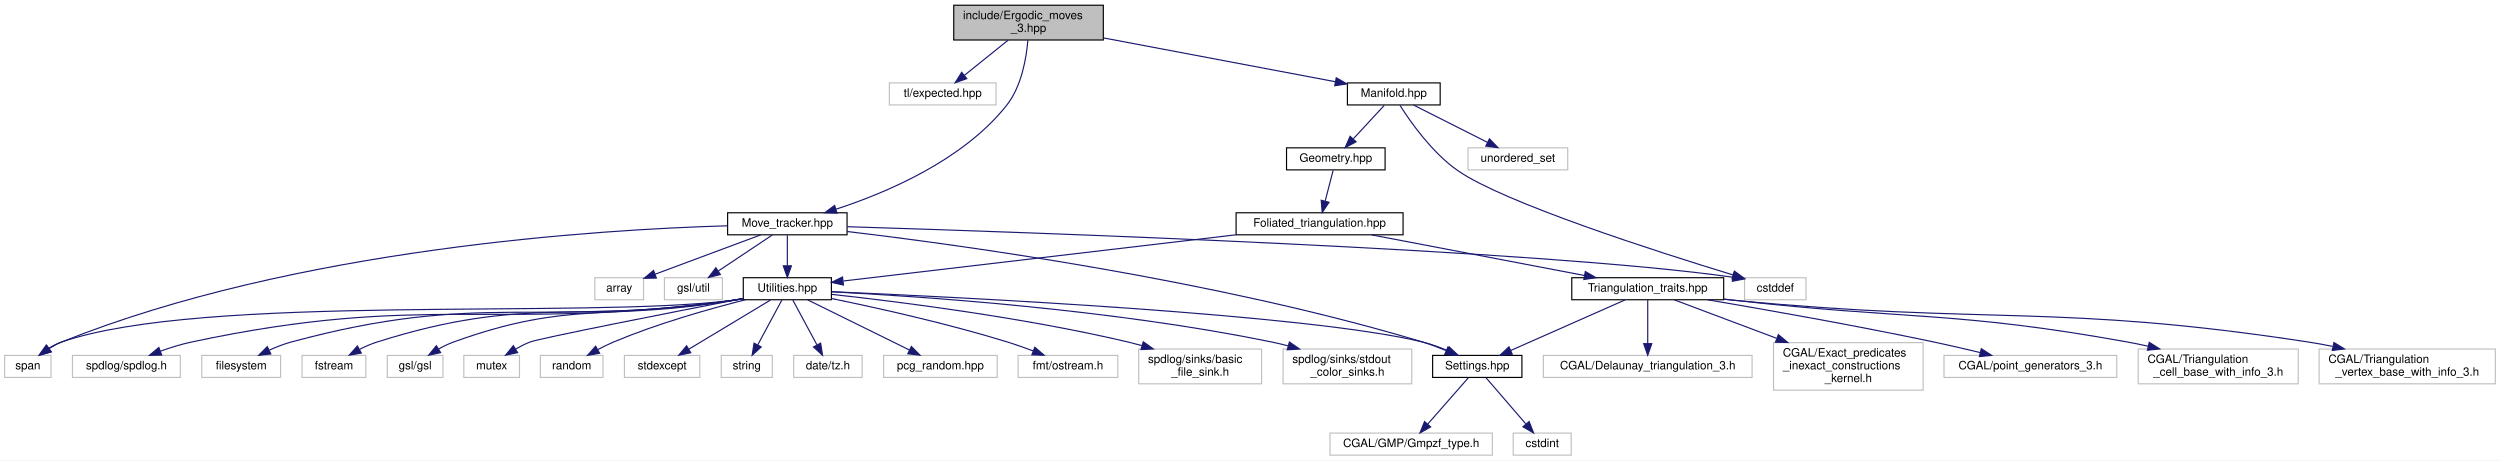
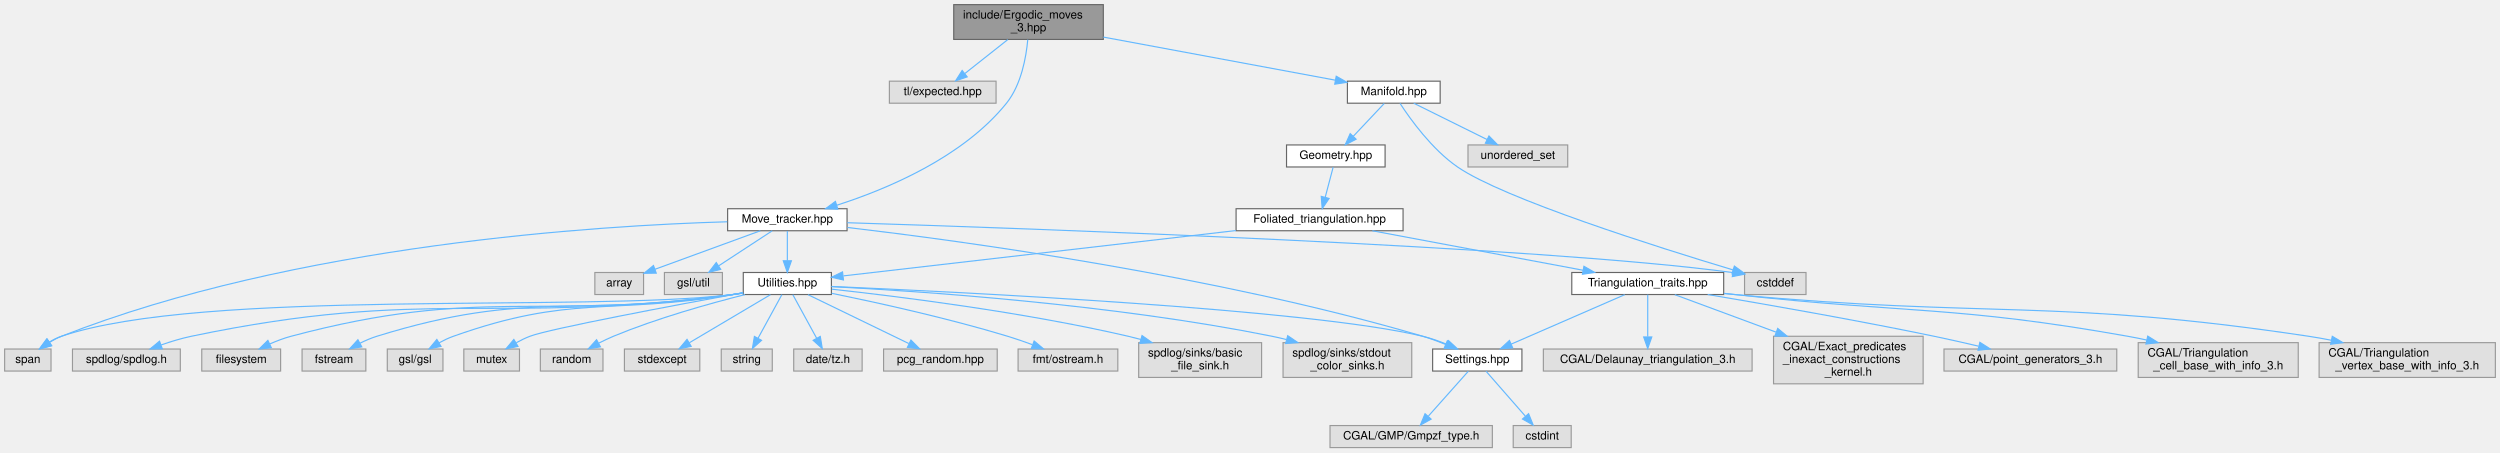
- <svg xmlns="http://www.w3.org/2000/svg" xmlns:xlink="http://www.w3.org/1999/xlink" width="2156pt" height="397pt" viewBox="0.00 0.00 2156.00 397.00">
-   <g id="graph0" class="graph" transform="scale(1 1) rotate(0) translate(4 393)">
-     <polygon fill="white" stroke="transparent" points="-4,4 -4,-393 2152,-393 2152,4 -4,4" />
+ <svg xmlns="http://www.w3.org/2000/svg" xmlns:xlink="http://www.w3.org/1999/xlink" width="2156pt" height="390pt" viewBox="0.00 0.00 2156.00 390.00">
+   <g id="graph0" class="graph" transform="scale(1 1) rotate(0) translate(4 386)">
    <g id="node1" class="node">
      <g id="a_node1">
        <a xlink:title="Pachner moves on 2+1 dimensional foliated Delaunay triangulations.">
-           <polygon fill="#bfbfbf" stroke="black" points="818.5,-358.5 818.5,-388.5 947.5,-388.5 947.5,-358.5 818.5,-358.5" />
-           <text text-anchor="start" x="826.5" y="-376.5" font-family="Helvetica,sans-Serif" font-size="10.00">include/Ergodic_moves</text>
-           <text text-anchor="middle" x="883" y="-365.5" font-family="Helvetica,sans-Serif" font-size="10.00">_3.hpp</text>
+           <polygon fill="#999999" stroke="#666666" points="947.5,-382 818.5,-382 818.5,-352 947.5,-352 947.5,-382" />
+           <text text-anchor="start" x="826.5" y="-370" font-family="Helvetica,sans-Serif" font-size="10.00">include/Ergodic_moves</text>
+           <text text-anchor="middle" x="883" y="-359" font-family="Helvetica,sans-Serif" font-size="10.00">_3.hpp</text>
        </a>
      </g>
    </g>
    <g id="node2" class="node">
      <g id="a_node2">
        <a xlink:title=" ">
-           <polygon fill="white" stroke="#bfbfbf" points="763,-302.5 763,-321.5 855,-321.5 855,-302.5 763,-302.5" />
-           <text text-anchor="middle" x="809" y="-309.5" font-family="Helvetica,sans-Serif" font-size="10.00">tl/expected.hpp</text>
+           <polygon fill="#e0e0e0" stroke="#999999" points="855,-316 763,-316 763,-297 855,-297 855,-316" />
+           <text text-anchor="middle" x="809" y="-304" font-family="Helvetica,sans-Serif" font-size="10.00">tl/expected.hpp</text>
        </a>
      </g>
    </g>
    <g id="edge1" class="edge">
-       <path fill="none" stroke="midnightblue" d="M865.46,-358.4C854.16,-349.31 839.46,-337.49 827.89,-328.19" />
-       <polygon fill="midnightblue" stroke="midnightblue" points="829.75,-325.2 819.77,-321.66 825.37,-330.65 829.75,-325.2" />
+       <path fill="none" stroke="#63b8ff" d="M865.09,-351.84C853.91,-343 839.52,-331.63 828.12,-322.62" />
+       <polygon fill="#63b8ff" stroke="#63b8ff" points="830.1,-319.72 820.09,-316.27 825.76,-325.21 830.1,-319.72" />
    </g>
    <g id="node3" class="node">
      <g id="a_node3">
        <a xlink:href="_manifold_8hpp.html" target="_top" xlink:title="Data structures for manifolds.">
-           <polygon fill="white" stroke="black" points="1158,-302.5 1158,-321.5 1238,-321.5 1238,-302.5 1158,-302.5" />
-           <text text-anchor="middle" x="1198" y="-309.5" font-family="Helvetica,sans-Serif" font-size="10.00">Manifold.hpp</text>
+           <polygon fill="white" stroke="#666666" points="1238,-316 1158,-316 1158,-297 1238,-297 1238,-316" />
+           <text text-anchor="middle" x="1198" y="-304" font-family="Helvetica,sans-Serif" font-size="10.00">Manifold.hpp</text>
        </a>
      </g>
    </g>
    <g id="edge2" class="edge">
-       <path fill="none" stroke="midnightblue" d="M947.51,-360.32C1006.69,-349.14 1093.17,-332.8 1147.47,-322.54" />
-       <polygon fill="midnightblue" stroke="midnightblue" points="1148.38,-325.93 1157.56,-320.64 1147.08,-319.06 1148.38,-325.93" />
+       <path fill="none" stroke="#63b8ff" d="M947.51,-354.02C1006.69,-343.03 1093.17,-326.97 1147.47,-316.88" />
+       <polygon fill="#63b8ff" stroke="#63b8ff" points="1148.36,-320.28 1157.56,-315.01 1147.09,-313.4 1148.36,-320.28" />
    </g>
    <g id="node32" class="node">
      <g id="a_node32">
        <a xlink:href="_move__tracker_8hpp.html" target="_top" xlink:title="Track ergodic moves.">
-           <polygon fill="white" stroke="black" points="623.5,-190.5 623.5,-209.5 726.5,-209.5 726.5,-190.5 623.5,-190.5" />
-           <text text-anchor="middle" x="675" y="-197.5" font-family="Helvetica,sans-Serif" font-size="10.00">Move_tracker.hpp</text>
+           <polygon fill="white" stroke="#666666" points="726.5,-206 623.5,-206 623.5,-187 726.5,-187 726.5,-206" />
+           <text text-anchor="middle" x="675" y="-194" font-family="Helvetica,sans-Serif" font-size="10.00">Move_tracker.hpp</text>
        </a>
      </g>
    </g>
    <g id="edge32" class="edge">
-       <path fill="none" stroke="midnightblue" d="M882.44,-358.32C881.15,-342.93 877.02,-318.37 864,-302 826.31,-254.58 760.11,-226.63 716.91,-212.56" />
-       <polygon fill="midnightblue" stroke="midnightblue" points="717.85,-209.18 707.26,-209.52 715.75,-215.86 717.85,-209.18" />
+       <path fill="none" stroke="#63b8ff" d="M882.35,-351.82C880.98,-336.73 876.77,-312.88 864,-297 826.37,-250.23 760.75,-222.82 717.59,-208.99" />
+       <polygon fill="#63b8ff" stroke="#63b8ff" points="718.53,-205.62 707.94,-206 716.46,-212.3 718.53,-205.62" />
    </g>
    <g id="node4" class="node">
      <g id="a_node4">
        <a xlink:title=" ">
-           <polygon fill="white" stroke="#bfbfbf" points="1500.5,-134.5 1500.5,-153.5 1553.5,-153.5 1553.5,-134.5 1500.5,-134.5" />
-           <text text-anchor="middle" x="1527" y="-141.5" font-family="Helvetica,sans-Serif" font-size="10.00">cstddef</text>
+           <polygon fill="#e0e0e0" stroke="#999999" points="1553.5,-151 1500.5,-151 1500.5,-132 1553.5,-132 1553.5,-151" />
+           <text text-anchor="middle" x="1527" y="-139" font-family="Helvetica,sans-Serif" font-size="10.00">cstddef</text>
        </a>
      </g>
    </g>
    <g id="edge3" class="edge">
-       <path fill="none" stroke="midnightblue" d="M1203.32,-302.17C1212.05,-288.35 1230.72,-261.6 1253,-246 1292.62,-218.26 1425.38,-175.77 1490.44,-155.92" />
-       <polygon fill="midnightblue" stroke="midnightblue" points="1491.72,-159.19 1500.27,-152.94 1489.69,-152.49 1491.72,-159.19" />
+       <path fill="none" stroke="#63b8ff" d="M1203.36,-296.87C1212.15,-283.36 1230.89,-257.21 1253,-242 1292.77,-214.63 1425.46,-172.79 1490.47,-153.25" />
+       <polygon fill="#63b8ff" stroke="#63b8ff" points="1491.72,-156.53 1500.29,-150.31 1489.71,-149.82 1491.72,-156.53" />
    </g>
    <g id="node5" class="node">
      <g id="a_node5">
        <a xlink:title=" ">
-           <polygon fill="white" stroke="#bfbfbf" points="1262,-246.5 1262,-265.5 1348,-265.5 1348,-246.5 1262,-246.5" />
-           <text text-anchor="middle" x="1305" y="-253.5" font-family="Helvetica,sans-Serif" font-size="10.00">unordered_set</text>
+           <polygon fill="#e0e0e0" stroke="#999999" points="1348,-261 1262,-261 1262,-242 1348,-242 1348,-261" />
+           <text text-anchor="middle" x="1305" y="-249" font-family="Helvetica,sans-Serif" font-size="10.00">unordered_set</text>
        </a>
      </g>
    </g>
    <g id="edge4" class="edge">
-       <path fill="none" stroke="midnightblue" d="M1215.19,-302.32C1232.35,-293.66 1258.95,-280.24 1278.75,-270.25" />
-       <polygon fill="midnightblue" stroke="midnightblue" points="1280.5,-273.28 1287.85,-265.65 1277.35,-267.04 1280.5,-273.28" />
+       <path fill="none" stroke="#63b8ff" d="M1215.19,-296.98C1232.25,-288.54 1258.63,-275.47 1278.4,-265.68" />
+       <polygon fill="#63b8ff" stroke="#63b8ff" points="1280.09,-268.75 1287.5,-261.17 1276.98,-262.47 1280.09,-268.75" />
    </g>
    <g id="node6" class="node">
      <g id="a_node6">
        <a xlink:href="_geometry_8hpp.html" target="_top" xlink:title="Geometric scalars of the Manifold used to calculate the Regge action.">
-           <polygon fill="white" stroke="black" points="1105.5,-246.5 1105.5,-265.5 1190.5,-265.5 1190.5,-246.5 1105.5,-246.5" />
-           <text text-anchor="middle" x="1148" y="-253.5" font-family="Helvetica,sans-Serif" font-size="10.00">Geometry.hpp</text>
+           <polygon fill="white" stroke="#666666" points="1190.5,-261 1105.5,-261 1105.5,-242 1190.5,-242 1190.5,-261" />
+           <text text-anchor="middle" x="1148" y="-249" font-family="Helvetica,sans-Serif" font-size="10.00">Geometry.hpp</text>
        </a>
      </g>
    </g>
    <g id="edge5" class="edge">
-       <path fill="none" stroke="midnightblue" d="M1189.74,-302.08C1182.54,-294.3 1171.89,-282.8 1163.15,-273.37" />
-       <polygon fill="midnightblue" stroke="midnightblue" points="1165.47,-270.71 1156.1,-265.75 1160.33,-275.47 1165.47,-270.71" />
+       <path fill="none" stroke="#63b8ff" d="M1189.74,-296.75C1182.54,-289.11 1171.89,-277.82 1163.15,-268.56" />
+       <polygon fill="#63b8ff" stroke="#63b8ff" points="1165.51,-265.96 1156.1,-261.09 1160.42,-270.76 1165.51,-265.96" />
    </g>
    <g id="node7" class="node">
      <g id="a_node7">
        <a xlink:href="_foliated__triangulation_8hpp.html" target="_top" xlink:title="Create foliated spherical triangulations.">
-           <polygon fill="white" stroke="black" points="1062,-190.5 1062,-209.5 1206,-209.5 1206,-190.5 1062,-190.5" />
-           <text text-anchor="middle" x="1134" y="-197.5" font-family="Helvetica,sans-Serif" font-size="10.00">Foliated_triangulation.hpp</text>
+           <polygon fill="white" stroke="#666666" points="1206,-206 1062,-206 1062,-187 1206,-187 1206,-206" />
+           <text text-anchor="middle" x="1134" y="-194" font-family="Helvetica,sans-Serif" font-size="10.00">Foliated_triangulation.hpp</text>
        </a>
      </g>
    </g>
    <g id="edge6" class="edge">
-       <path fill="none" stroke="midnightblue" d="M1145.69,-246.08C1143.83,-238.93 1141.16,-228.64 1138.85,-219.69" />
-       <polygon fill="midnightblue" stroke="midnightblue" points="1142.17,-218.55 1136.27,-209.75 1135.39,-220.31 1142.17,-218.55" />
+       <path fill="none" stroke="#63b8ff" d="M1145.69,-241.75C1143.83,-234.72 1141.16,-224.62 1138.85,-215.84" />
+       <polygon fill="#63b8ff" stroke="#63b8ff" points="1142.21,-214.86 1136.27,-206.09 1135.44,-216.65 1142.21,-214.86" />
    </g>
    <g id="node8" class="node">
      <g id="a_node8">
        <a xlink:href="_triangulation__traits_8hpp.html" target="_top" xlink:title="Traits class for particular uses of CGAL.">
-           <polygon fill="white" stroke="black" points="1351.5,-134.5 1351.5,-153.5 1482.5,-153.5 1482.5,-134.5 1351.5,-134.5" />
-           <text text-anchor="middle" x="1417" y="-141.5" font-family="Helvetica,sans-Serif" font-size="10.00">Triangulation_traits.hpp</text>
+           <polygon fill="white" stroke="#666666" points="1482.5,-151 1351.5,-151 1351.5,-132 1482.5,-132 1482.5,-151" />
+           <text text-anchor="middle" x="1417" y="-139" font-family="Helvetica,sans-Serif" font-size="10.00">Triangulation_traits.hpp</text>
        </a>
      </g>
    </g>
    <g id="edge7" class="edge">
-       <path fill="none" stroke="midnightblue" d="M1178.84,-190.44C1228.62,-180.94 1308.98,-165.61 1362.39,-155.42" />
-       <polygon fill="midnightblue" stroke="midnightblue" points="1363.2,-158.83 1372.37,-153.52 1361.89,-151.95 1363.2,-158.83" />
+       <path fill="none" stroke="#63b8ff" d="M1179.47,-186.98C1228.94,-177.72 1308.05,-162.9 1361.23,-152.94" />
+       <polygon fill="#63b8ff" stroke="#63b8ff" points="1361.99,-156.36 1371.17,-151.08 1360.7,-149.48 1361.99,-156.36" />
    </g>
    <g id="node17" class="node">
      <g id="a_node17">
        <a xlink:href="_utilities_8hpp.html" target="_top" xlink:title="Utility functions.">
-           <polygon fill="white" stroke="black" points="637,-134.5 637,-153.5 713,-153.5 713,-134.5 637,-134.5" />
-           <text text-anchor="middle" x="675" y="-141.5" font-family="Helvetica,sans-Serif" font-size="10.00">Utilities.hpp</text>
+           <polygon fill="white" stroke="#666666" points="713,-151 637,-151 637,-132 713,-132 713,-151" />
+           <text text-anchor="middle" x="675" y="-139" font-family="Helvetica,sans-Serif" font-size="10.00">Utilities.hpp</text>
        </a>
      </g>
    </g>
    <g id="edge16" class="edge">
-       <path fill="none" stroke="midnightblue" d="M1061.78,-190.5C967.31,-179.39 804.33,-160.21 723.44,-150.7" />
-       <polygon fill="midnightblue" stroke="midnightblue" points="723.4,-147.17 713.06,-149.48 722.58,-154.12 723.4,-147.17" />
+       <path fill="none" stroke="#63b8ff" d="M1061.78,-187.16C967.31,-176.25 804.33,-157.43 723.44,-148.09" />
+       <polygon fill="#63b8ff" stroke="#63b8ff" points="723.39,-144.56 713.06,-146.89 722.59,-151.52 723.39,-144.56" />
    </g>
    <g id="node9" class="node">
      <g id="a_node9">
        <a xlink:title=" ">
-           <polygon fill="white" stroke="#bfbfbf" points="1327,-67.5 1327,-86.5 1507,-86.5 1507,-67.5 1327,-67.5" />
-           <text text-anchor="middle" x="1417" y="-74.5" font-family="Helvetica,sans-Serif" font-size="10.00">CGAL/Delaunay_triangulation_3.h</text>
+           <polygon fill="#e0e0e0" stroke="#999999" points="1507,-85 1327,-85 1327,-66 1507,-66 1507,-85" />
+           <text text-anchor="middle" x="1417" y="-73" font-family="Helvetica,sans-Serif" font-size="10.00">CGAL/Delaunay_triangulation_3.h</text>
        </a>
      </g>
    </g>
    <g id="edge8" class="edge">
-       <path fill="none" stroke="midnightblue" d="M1417,-134.23C1417,-124.68 1417,-109.12 1417,-96.78" />
-       <polygon fill="midnightblue" stroke="midnightblue" points="1420.5,-96.63 1417,-86.63 1413.5,-96.63 1420.5,-96.63" />
+       <path fill="none" stroke="#63b8ff" d="M1417,-131.87C1417,-122.66 1417,-107.79 1417,-95.77" />
+       <polygon fill="#63b8ff" stroke="#63b8ff" points="1420.5,-95.41 1417,-85.41 1413.5,-95.41 1420.5,-95.41" />
    </g>
    <g id="node10" class="node">
      <g id="a_node10">
        <a xlink:title=" ">
-           <polygon fill="white" stroke="#bfbfbf" points="1525.5,-56.5 1525.5,-97.5 1654.5,-97.5 1654.5,-56.5 1525.5,-56.5" />
-           <text text-anchor="start" x="1533.5" y="-85.5" font-family="Helvetica,sans-Serif" font-size="10.00">CGAL/Exact_predicates</text>
-           <text text-anchor="start" x="1533.5" y="-74.5" font-family="Helvetica,sans-Serif" font-size="10.00">_inexact_constructions</text>
-           <text text-anchor="middle" x="1590" y="-63.5" font-family="Helvetica,sans-Serif" font-size="10.00">_kernel.h</text>
+           <polygon fill="#e0e0e0" stroke="#999999" points="1654.5,-96 1525.5,-96 1525.5,-55 1654.5,-55 1654.5,-96" />
+           <text text-anchor="start" x="1533.5" y="-84" font-family="Helvetica,sans-Serif" font-size="10.00">CGAL/Exact_predicates</text>
+           <text text-anchor="start" x="1533.5" y="-73" font-family="Helvetica,sans-Serif" font-size="10.00">_inexact_constructions</text>
+           <text text-anchor="middle" x="1590" y="-62" font-family="Helvetica,sans-Serif" font-size="10.00">_kernel.h</text>
        </a>
      </g>
    </g>
    <g id="edge9" class="edge">
-       <path fill="none" stroke="midnightblue" d="M1439.97,-134.37C1462.37,-125.95 1497.42,-112.79 1528.01,-101.29" />
-       <polygon fill="midnightblue" stroke="midnightblue" points="1529.64,-104.42 1537.77,-97.63 1527.17,-97.87 1529.64,-104.42" />
+       <path fill="none" stroke="#63b8ff" d="M1440.33,-131.87C1462.64,-123.62 1497.26,-110.81 1527.59,-99.59" />
+       <polygon fill="#63b8ff" stroke="#63b8ff" points="1529.1,-102.76 1537.26,-96.01 1526.67,-96.2 1529.1,-102.76" />
    </g>
    <g id="node11" class="node">
      <g id="a_node11">
        <a xlink:title=" ">
-           <polygon fill="white" stroke="#bfbfbf" points="1672.5,-67.5 1672.5,-86.5 1821.5,-86.5 1821.5,-67.5 1672.5,-67.5" />
-           <text text-anchor="middle" x="1747" y="-74.5" font-family="Helvetica,sans-Serif" font-size="10.00">CGAL/point_generators_3.h</text>
+           <polygon fill="#e0e0e0" stroke="#999999" points="1821.5,-85 1672.5,-85 1672.5,-66 1821.5,-66 1821.5,-85" />
+           <text text-anchor="middle" x="1747" y="-73" font-family="Helvetica,sans-Serif" font-size="10.00">CGAL/point_generators_3.h</text>
        </a>
      </g>
    </g>
    <g id="edge10" class="edge">
-       <path fill="none" stroke="midnightblue" d="M1468.73,-134.45C1518.82,-125.96 1596.83,-112.2 1664,-98 1676.93,-95.27 1690.92,-92.01 1703.67,-88.93" />
-       <polygon fill="midnightblue" stroke="midnightblue" points="1704.69,-92.28 1713.58,-86.51 1703.03,-85.48 1704.69,-92.28" />
+       <path fill="none" stroke="#63b8ff" d="M1468.72,-132C1518.8,-123.57 1596.8,-109.94 1664,-96 1676.46,-93.42 1689.9,-90.37 1702.27,-87.46" />
+       <polygon fill="#63b8ff" stroke="#63b8ff" points="1703.44,-90.78 1712.36,-85.07 1701.82,-83.97 1703.44,-90.78" />
    </g>
    <g id="node12" class="node">
      <g id="a_node12">
        <a xlink:title=" ">
-           <polygon fill="white" stroke="#bfbfbf" points="1840,-62 1840,-92 1978,-92 1978,-62 1840,-62" />
-           <text text-anchor="start" x="1848" y="-80" font-family="Helvetica,sans-Serif" font-size="10.00">CGAL/Triangulation</text>
-           <text text-anchor="middle" x="1909" y="-69" font-family="Helvetica,sans-Serif" font-size="10.00">_cell_base_with_info_3.h</text>
+           <polygon fill="#e0e0e0" stroke="#999999" points="1978,-90.5 1840,-90.5 1840,-60.5 1978,-60.5 1978,-90.5" />
+           <text text-anchor="start" x="1848" y="-78.5" font-family="Helvetica,sans-Serif" font-size="10.00">CGAL/Triangulation</text>
+           <text text-anchor="middle" x="1909" y="-67.5" font-family="Helvetica,sans-Serif" font-size="10.00">_cell_base_with_info_3.h</text>
        </a>
      </g>
    </g>
    <g id="edge11" class="edge">
-       <path fill="none" stroke="midnightblue" d="M1482.84,-135.05C1485.94,-134.69 1489,-134.34 1492,-134 1642.55,-116.97 1681.89,-124.89 1831,-98 1836.73,-96.97 1842.66,-95.74 1848.57,-94.41" />
-       <polygon fill="midnightblue" stroke="midnightblue" points="1849.53,-97.78 1858.47,-92.09 1847.93,-90.97 1849.53,-97.78" />
+       <path fill="none" stroke="#63b8ff" d="M1482.85,-133.01C1485.94,-132.67 1489,-132.33 1492,-132 1642.61,-115.47 1681.81,-122.44 1831,-96 1836.33,-95.06 1841.83,-93.95 1847.33,-92.76" />
+       <polygon fill="#63b8ff" stroke="#63b8ff" points="1848.21,-96.14 1857.19,-90.52 1846.66,-89.32 1848.21,-96.14" />
    </g>
    <g id="node13" class="node">
      <g id="a_node13">
        <a xlink:title=" ">
-           <polygon fill="white" stroke="#bfbfbf" points="1996,-62 1996,-92 2148,-92 2148,-62 1996,-62" />
-           <text text-anchor="start" x="2004" y="-80" font-family="Helvetica,sans-Serif" font-size="10.00">CGAL/Triangulation</text>
-           <text text-anchor="middle" x="2072" y="-69" font-family="Helvetica,sans-Serif" font-size="10.00">_vertex_base_with_info_3.h</text>
+           <polygon fill="#e0e0e0" stroke="#999999" points="2148,-90.5 1996,-90.5 1996,-60.5 2148,-60.5 2148,-90.5" />
+           <text text-anchor="start" x="2004" y="-78.5" font-family="Helvetica,sans-Serif" font-size="10.00">CGAL/Triangulation</text>
+           <text text-anchor="middle" x="2072" y="-67.5" font-family="Helvetica,sans-Serif" font-size="10.00">_vertex_base_with_info_3.h</text>
        </a>
      </g>
    </g>
    <g id="edge12" class="edge">
-       <path fill="none" stroke="midnightblue" d="M1482.83,-134.92C1485.93,-134.6 1489,-134.29 1492,-134 1711.57,-112.85 1768.96,-131.37 1987,-98 1993.75,-96.97 2000.75,-95.68 2007.71,-94.26" />
-       <polygon fill="midnightblue" stroke="midnightblue" points="2008.79,-97.61 2017.84,-92.09 2007.33,-90.76 2008.79,-97.61" />
+       <path fill="none" stroke="#63b8ff" d="M1482.83,-132.89C1485.93,-132.58 1489,-132.28 1492,-132 1711.63,-111.58 1768.86,-128.76 1987,-96 1993.29,-95.06 1999.8,-93.9 2006.3,-92.62" />
+       <polygon fill="#63b8ff" stroke="#63b8ff" points="2007.36,-95.97 2016.45,-90.52 2005.95,-89.12 2007.36,-95.97" />
    </g>
    <g id="node14" class="node">
      <g id="a_node14">
        <a xlink:href="_settings_8hpp.html" target="_top" xlink:title="Global integer and precision settings.">
-           <polygon fill="white" stroke="black" points="1231.5,-67.5 1231.5,-86.5 1308.5,-86.5 1308.5,-67.5 1231.5,-67.5" />
-           <text text-anchor="middle" x="1270" y="-74.5" font-family="Helvetica,sans-Serif" font-size="10.00">Settings.hpp</text>
+           <polygon fill="white" stroke="#666666" points="1308.5,-85 1231.5,-85 1231.5,-66 1308.5,-66 1308.5,-85" />
+           <text text-anchor="middle" x="1270" y="-73" font-family="Helvetica,sans-Serif" font-size="10.00">Settings.hpp</text>
        </a>
      </g>
    </g>
    <g id="edge13" class="edge">
-       <path fill="none" stroke="midnightblue" d="M1397.48,-134.37C1372.22,-123.2 1328,-103.65 1298.86,-90.76" />
-       <polygon fill="midnightblue" stroke="midnightblue" points="1300.16,-87.51 1289.6,-86.67 1297.33,-93.91 1300.16,-87.51" />
+       <path fill="none" stroke="#63b8ff" d="M1397.17,-131.87C1371.97,-120.89 1328.24,-101.86 1299.21,-89.22" />
+       <polygon fill="#63b8ff" stroke="#63b8ff" points="1300.55,-85.98 1289.98,-85.2 1297.75,-92.4 1300.55,-85.98" />
    </g>
    <g id="node15" class="node">
      <g id="a_node15">
        <a xlink:title=" ">
-           <polygon fill="white" stroke="#bfbfbf" points="1143,-0.5 1143,-19.5 1283,-19.5 1283,-0.5 1143,-0.5" />
-           <text text-anchor="middle" x="1213" y="-7.5" font-family="Helvetica,sans-Serif" font-size="10.00">CGAL/GMP/Gmpzf_type.h</text>
+           <polygon fill="#e0e0e0" stroke="#999999" points="1283,-19 1143,-19 1143,0 1283,0 1283,-19" />
+           <text text-anchor="middle" x="1213" y="-7" font-family="Helvetica,sans-Serif" font-size="10.00">CGAL/GMP/Gmpzf_type.h</text>
        </a>
      </g>
    </g>
    <g id="edge14" class="edge">
-       <path fill="none" stroke="midnightblue" d="M1262.31,-67.23C1253.34,-57 1238.31,-39.86 1227.2,-27.19" />
-       <polygon fill="midnightblue" stroke="midnightblue" points="1229.79,-24.84 1220.57,-19.63 1224.53,-29.45 1229.79,-24.84" />
+       <path fill="none" stroke="#63b8ff" d="M1262.31,-65.87C1253.52,-56 1238.93,-39.61 1227.89,-27.22" />
+       <polygon fill="#63b8ff" stroke="#63b8ff" points="1230.2,-24.55 1220.93,-19.41 1224.97,-29.2 1230.2,-24.55" />
    </g>
    <g id="node16" class="node">
      <g id="a_node16">
        <a xlink:title=" ">
-           <polygon fill="white" stroke="#bfbfbf" points="1301,-0.5 1301,-19.5 1351,-19.5 1351,-0.5 1301,-0.5" />
-           <text text-anchor="middle" x="1326" y="-7.5" font-family="Helvetica,sans-Serif" font-size="10.00">cstdint</text>
+           <polygon fill="#e0e0e0" stroke="#999999" points="1351,-19 1301,-19 1301,0 1351,0 1351,-19" />
+           <text text-anchor="middle" x="1326" y="-7" font-family="Helvetica,sans-Serif" font-size="10.00">cstdint</text>
        </a>
      </g>
    </g>
    <g id="edge15" class="edge">
-       <path fill="none" stroke="midnightblue" d="M1277.55,-67.23C1286.28,-57.1 1300.85,-40.19 1311.74,-27.56" />
-       <polygon fill="midnightblue" stroke="midnightblue" points="1314.69,-29.49 1318.57,-19.63 1309.39,-24.92 1314.69,-29.49" />
+       <path fill="none" stroke="#63b8ff" d="M1277.55,-65.87C1286.19,-56 1300.53,-39.61 1311.37,-27.22" />
+       <polygon fill="#63b8ff" stroke="#63b8ff" points="1314.26,-29.24 1318.21,-19.41 1308.99,-24.63 1314.26,-29.24" />
    </g>
    <g id="edge31" class="edge">
-       <path fill="none" stroke="midnightblue" d="M713.06,-141.46C820.73,-136.85 1125.92,-121.98 1223,-98 1230.06,-96.26 1237.41,-93.58 1244.15,-90.75" />
-       <polygon fill="midnightblue" stroke="midnightblue" points="1245.78,-93.85 1253.48,-86.57 1242.92,-87.46 1245.78,-93.85" />
+       <path fill="none" stroke="#63b8ff" d="M713.05,-138.95C820.69,-134.34 1125.81,-119.49 1223,-96 1229.92,-94.33 1237.15,-91.77 1243.8,-89.06" />
+       <polygon fill="#63b8ff" stroke="#63b8ff" points="1245.24,-92.25 1253.02,-85.05 1242.46,-85.83 1245.24,-92.25" />
    </g>
    <g id="node18" class="node">
      <g id="a_node18">
        <a xlink:title=" ">
-           <polygon fill="white" stroke="#bfbfbf" points="170,-67.5 170,-86.5 238,-86.5 238,-67.5 170,-67.5" />
-           <text text-anchor="middle" x="204" y="-74.5" font-family="Helvetica,sans-Serif" font-size="10.00">filesystem</text>
+           <polygon fill="#e0e0e0" stroke="#999999" points="238,-85 170,-85 170,-66 238,-66 238,-85" />
+           <text text-anchor="middle" x="204" y="-73" font-family="Helvetica,sans-Serif" font-size="10.00">filesystem</text>
        </a>
      </g>
    </g>
    <g id="edge17" class="edge">
-       <path fill="none" stroke="midnightblue" d="M636.83,-135.38C633.85,-134.88 630.88,-134.41 628,-134 459.62,-109.98 411.16,-142.51 247,-98 240.79,-96.32 234.36,-93.8 228.43,-91.11" />
-       <polygon fill="midnightblue" stroke="midnightblue" points="229.57,-87.77 219.04,-86.54 226.5,-94.06 229.57,-87.77" />
+       <path fill="none" stroke="#63b8ff" d="M636.82,-133.32C633.84,-132.84 630.88,-132.4 628,-132 459.5,-108.84 411.37,-139.72 247,-96 240.91,-94.38 234.6,-91.97 228.75,-89.4" />
+       <polygon fill="#63b8ff" stroke="#63b8ff" points="230,-86.12 219.46,-85.02 227.02,-92.45 230,-86.12" />
    </g>
    <g id="node19" class="node">
      <g id="a_node19">
        <a xlink:title=" ">
-           <polygon fill="white" stroke="#bfbfbf" points="256.5,-67.5 256.5,-86.5 311.5,-86.5 311.5,-67.5 256.5,-67.5" />
-           <text text-anchor="middle" x="284" y="-74.5" font-family="Helvetica,sans-Serif" font-size="10.00">fstream</text>
+           <polygon fill="#e0e0e0" stroke="#999999" points="311.5,-85 256.5,-85 256.5,-66 311.5,-66 311.5,-85" />
+           <text text-anchor="middle" x="284" y="-73" font-family="Helvetica,sans-Serif" font-size="10.00">fstream</text>
        </a>
      </g>
    </g>
    <g id="edge18" class="edge">
-       <path fill="none" stroke="midnightblue" d="M636.82,-135.45C633.84,-134.93 630.87,-134.44 628,-134 492.22,-113.07 451.99,-139.4 321,-98 316.04,-96.43 310.97,-94.19 306.25,-91.76" />
-       <polygon fill="midnightblue" stroke="midnightblue" points="307.6,-88.51 297.16,-86.7 304.19,-94.63 307.6,-88.51" />
+       <path fill="none" stroke="#63b8ff" d="M636.81,-133.39C633.83,-132.9 630.87,-132.43 628,-132 492.12,-111.77 452.21,-136.71 321,-96 316.14,-94.49 311.17,-92.35 306.51,-90.03" />
+       <polygon fill="#63b8ff" stroke="#63b8ff" points="307.99,-86.85 297.53,-85.18 304.66,-93.01 307.99,-86.85" />
    </g>
    <g id="node20" class="node">
      <g id="a_node20">
        <a xlink:title=" ">
-           <polygon fill="white" stroke="#bfbfbf" points="330,-67.5 330,-86.5 378,-86.5 378,-67.5 330,-67.5" />
-           <text text-anchor="middle" x="354" y="-74.5" font-family="Helvetica,sans-Serif" font-size="10.00">gsl/gsl</text>
+           <polygon fill="#e0e0e0" stroke="#999999" points="378,-85 330,-85 330,-66 378,-66 378,-85" />
+           <text text-anchor="middle" x="354" y="-73" font-family="Helvetica,sans-Serif" font-size="10.00">gsl/gsl</text>
        </a>
      </g>
    </g>
    <g id="edge19" class="edge">
-       <path fill="none" stroke="midnightblue" d="M636.8,-135.55C633.83,-135.01 630.87,-134.49 628,-134 521.24,-115.81 488.86,-134.79 387,-98 382.75,-96.46 378.44,-94.35 374.41,-92.06" />
-       <polygon fill="midnightblue" stroke="midnightblue" points="375.99,-88.92 365.64,-86.62 372.29,-94.87 375.99,-88.92" />
+       <path fill="none" stroke="#63b8ff" d="M636.8,-133.49C633.82,-132.98 630.86,-132.47 628,-132 521.15,-114.36 489.06,-132.22 387,-96 382.84,-94.52 378.61,-92.5 374.64,-90.32" />
+       <polygon fill="#63b8ff" stroke="#63b8ff" points="376.35,-87.26 365.98,-85.1 372.74,-93.26 376.35,-87.26" />
    </g>
    <g id="node21" class="node">
      <g id="a_node21">
        <a xlink:title=" ">
-           <polygon fill="white" stroke="#bfbfbf" points="396,-67.5 396,-86.5 444,-86.5 444,-67.5 396,-67.5" />
-           <text text-anchor="middle" x="420" y="-74.5" font-family="Helvetica,sans-Serif" font-size="10.00">mutex</text>
+           <polygon fill="#e0e0e0" stroke="#999999" points="444,-85 396,-85 396,-66 444,-66 444,-85" />
+           <text text-anchor="middle" x="420" y="-73" font-family="Helvetica,sans-Serif" font-size="10.00">mutex</text>
        </a>
      </g>
    </g>
    <g id="edge20" class="edge">
-       <path fill="none" stroke="midnightblue" d="M636.69,-135.59C575.46,-123.69 461.54,-101.34 453,-98 448.86,-96.38 444.65,-94.26 440.68,-92" />
-       <polygon fill="midnightblue" stroke="midnightblue" points="442.36,-88.93 432.01,-86.66 438.69,-94.89 442.36,-88.93" />
+       <path fill="none" stroke="#63b8ff" d="M636.68,-133.54C577.77,-122.74 469.93,-102.48 453,-96 449.06,-94.49 445.04,-92.53 441.23,-90.44" />
+       <polygon fill="#63b8ff" stroke="#63b8ff" points="442.73,-87.25 432.35,-85.14 439.14,-93.27 442.73,-87.25" />
    </g>
    <g id="node22" class="node">
      <g id="a_node22">
        <a xlink:title=" ">
-           <polygon fill="white" stroke="#bfbfbf" points="462,-67.5 462,-86.5 516,-86.5 516,-67.5 462,-67.5" />
-           <text text-anchor="middle" x="489" y="-74.5" font-family="Helvetica,sans-Serif" font-size="10.00">random</text>
+           <polygon fill="#e0e0e0" stroke="#999999" points="516,-85 462,-85 462,-66 516,-66 516,-85" />
+           <text text-anchor="middle" x="489" y="-73" font-family="Helvetica,sans-Serif" font-size="10.00">random</text>
        </a>
      </g>
    </g>
    <g id="edge21" class="edge">
-       <path fill="none" stroke="midnightblue" d="M638.78,-134.48C607.92,-126.66 562.7,-113.91 525,-98 520.58,-96.14 516.01,-93.88 511.66,-91.56" />
-       <polygon fill="midnightblue" stroke="midnightblue" points="513.1,-88.35 502.67,-86.51 509.68,-94.45 513.1,-88.35" />
+       <path fill="none" stroke="#63b8ff" d="M638.51,-131.94C607.68,-124.18 562.65,-111.58 525,-96 520.86,-94.29 516.58,-92.24 512.48,-90.12" />
+       <polygon fill="#63b8ff" stroke="#63b8ff" points="513.83,-86.87 503.38,-85.18 510.49,-93.02 513.83,-86.87" />
    </g>
    <g id="node23" class="node">
      <g id="a_node23">
        <a xlink:title=" ">
-           <polygon fill="white" stroke="#bfbfbf" points="0,-67.5 0,-86.5 40,-86.5 40,-67.5 0,-67.5" />
-           <text text-anchor="middle" x="20" y="-74.5" font-family="Helvetica,sans-Serif" font-size="10.00">span</text>
+           <polygon fill="#e0e0e0" stroke="#999999" points="40,-85 0,-85 0,-66 40,-66 40,-85" />
+           <text text-anchor="middle" x="20" y="-73" font-family="Helvetica,sans-Serif" font-size="10.00">span</text>
        </a>
      </g>
    </g>
    <g id="edge22" class="edge">
-       <path fill="none" stroke="midnightblue" d="M636.85,-135.27C633.86,-134.8 630.88,-134.36 628,-134 500.1,-117.84 170.84,-140.13 49,-98 45.25,-96.7 41.55,-94.78 38.1,-92.64" />
-       <polygon fill="midnightblue" stroke="midnightblue" points="39.9,-89.63 29.72,-86.7 35.86,-95.34 39.9,-89.63" />
+       <path fill="none" stroke="#63b8ff" d="M636.84,-133.21C633.85,-132.76 630.88,-132.35 628,-132 500.02,-116.5 171.08,-137.41 49,-96 45.34,-94.76 41.7,-92.92 38.3,-90.87" />
+       <polygon fill="#63b8ff" stroke="#63b8ff" points="40.24,-87.96 30.02,-85.18 36.28,-93.73 40.24,-87.96" />
    </g>
    <g id="node24" class="node">
      <g id="a_node24">
        <a xlink:title=" ">
-           <polygon fill="white" stroke="#bfbfbf" points="534.5,-67.5 534.5,-86.5 599.5,-86.5 599.5,-67.5 534.5,-67.5" />
-           <text text-anchor="middle" x="567" y="-74.5" font-family="Helvetica,sans-Serif" font-size="10.00">stdexcept</text>
+           <polygon fill="#e0e0e0" stroke="#999999" points="599.5,-85 534.5,-85 534.5,-66 599.5,-66 599.5,-85" />
+           <text text-anchor="middle" x="567" y="-73" font-family="Helvetica,sans-Serif" font-size="10.00">stdexcept</text>
        </a>
      </g>
    </g>
    <g id="edge23" class="edge">
-       <path fill="none" stroke="midnightblue" d="M660.43,-134.23C642.38,-123.37 611.39,-104.72 590.08,-91.89" />
-       <polygon fill="midnightblue" stroke="midnightblue" points="591.71,-88.79 581.33,-86.63 588.1,-94.78 591.71,-88.79" />
+       <path fill="none" stroke="#63b8ff" d="M660.43,-131.87C642.48,-121.23 611.73,-103.01 590.44,-90.39" />
+       <polygon fill="#63b8ff" stroke="#63b8ff" points="592.07,-87.29 581.68,-85.2 588.5,-93.31 592.07,-87.29" />
    </g>
    <g id="node25" class="node">
      <g id="a_node25">
        <a xlink:title=" ">
-           <polygon fill="white" stroke="#bfbfbf" points="618,-67.5 618,-86.5 662,-86.5 662,-67.5 618,-67.5" />
-           <text text-anchor="middle" x="640" y="-74.5" font-family="Helvetica,sans-Serif" font-size="10.00">string</text>
+           <polygon fill="#e0e0e0" stroke="#999999" points="662,-85 618,-85 618,-66 662,-66 662,-85" />
+           <text text-anchor="middle" x="640" y="-73" font-family="Helvetica,sans-Serif" font-size="10.00">string</text>
        </a>
      </g>
    </g>
    <g id="edge24" class="edge">
-       <path fill="none" stroke="midnightblue" d="M670.28,-134.23C664.98,-124.39 656.24,-108.16 649.51,-95.66" />
-       <polygon fill="midnightblue" stroke="midnightblue" points="652.47,-93.77 644.65,-86.63 646.3,-97.09 652.47,-93.77" />
+       <path fill="none" stroke="#63b8ff" d="M670.28,-131.87C665.04,-122.28 656.43,-106.55 649.73,-94.3" />
+       <polygon fill="#63b8ff" stroke="#63b8ff" points="652.74,-92.5 644.87,-85.41 646.6,-95.86 652.74,-92.5" />
    </g>
    <g id="node26" class="node">
      <g id="a_node26">
        <a xlink:title=" ">
-           <polygon fill="white" stroke="#bfbfbf" points="680.5,-67.5 680.5,-86.5 739.5,-86.5 739.5,-67.5 680.5,-67.5" />
-           <text text-anchor="middle" x="710" y="-74.5" font-family="Helvetica,sans-Serif" font-size="10.00">date/tz.h</text>
+           <polygon fill="#e0e0e0" stroke="#999999" points="739.5,-85 680.5,-85 680.5,-66 739.5,-66 739.5,-85" />
+           <text text-anchor="middle" x="710" y="-73" font-family="Helvetica,sans-Serif" font-size="10.00">date/tz.h</text>
        </a>
      </g>
    </g>
    <g id="edge25" class="edge">
-       <path fill="none" stroke="midnightblue" d="M679.72,-134.23C685.02,-124.39 693.76,-108.16 700.49,-95.66" />
-       <polygon fill="midnightblue" stroke="midnightblue" points="703.7,-97.09 705.35,-86.63 697.53,-93.77 703.7,-97.09" />
+       <path fill="none" stroke="#63b8ff" d="M679.72,-131.87C684.96,-122.28 693.57,-106.55 700.27,-94.3" />
+       <polygon fill="#63b8ff" stroke="#63b8ff" points="703.4,-95.86 705.13,-85.41 697.26,-92.5 703.4,-95.86" />
    </g>
    <g id="node27" class="node">
      <g id="a_node27">
        <a xlink:title=" ">
-           <polygon fill="white" stroke="#bfbfbf" points="758,-67.5 758,-86.5 856,-86.5 856,-67.5 758,-67.5" />
-           <text text-anchor="middle" x="807" y="-74.5" font-family="Helvetica,sans-Serif" font-size="10.00">pcg_random.hpp</text>
+           <polygon fill="#e0e0e0" stroke="#999999" points="856,-85 758,-85 758,-66 856,-66 856,-85" />
+           <text text-anchor="middle" x="807" y="-73" font-family="Helvetica,sans-Serif" font-size="10.00">pcg_random.hpp</text>
        </a>
      </g>
    </g>
    <g id="edge26" class="edge">
-       <path fill="none" stroke="midnightblue" d="M692.53,-134.37C715.01,-123.3 754.23,-103.99 780.4,-91.1" />
-       <polygon fill="midnightblue" stroke="midnightblue" points="781.97,-94.22 789.4,-86.67 778.88,-87.94 781.97,-94.22" />
+       <path fill="none" stroke="#63b8ff" d="M692.8,-131.87C715.14,-121.04 753.68,-102.35 779.74,-89.72" />
+       <polygon fill="#63b8ff" stroke="#63b8ff" points="781.59,-92.71 789.06,-85.2 778.53,-86.41 781.59,-92.71" />
    </g>
    <g id="node28" class="node">
      <g id="a_node28">
        <a xlink:title=" ">
-           <polygon fill="white" stroke="#bfbfbf" points="874,-67.5 874,-86.5 960,-86.5 960,-67.5 874,-67.5" />
-           <text text-anchor="middle" x="917" y="-74.5" font-family="Helvetica,sans-Serif" font-size="10.00">fmt/ostream.h</text>
+           <polygon fill="#e0e0e0" stroke="#999999" points="960,-85 874,-85 874,-66 960,-66 960,-85" />
+           <text text-anchor="middle" x="917" y="-73" font-family="Helvetica,sans-Serif" font-size="10.00">fmt/ostream.h</text>
        </a>
      </g>
    </g>
    <g id="edge27" class="edge">
-       <path fill="none" stroke="midnightblue" d="M713.26,-135.52C751.92,-127.59 813.18,-114.02 865,-98 872.24,-95.76 879.92,-93.02 887.1,-90.29" />
-       <polygon fill="midnightblue" stroke="midnightblue" points="888.43,-93.53 896.48,-86.63 885.89,-87.01 888.43,-93.53" />
+       <path fill="none" stroke="#63b8ff" d="M713.23,-133.06C751.88,-125.18 813.13,-111.73 865,-96 871.94,-93.89 879.3,-91.34 886.22,-88.79" />
+       <polygon fill="#63b8ff" stroke="#63b8ff" points="887.85,-91.91 895.96,-85.09 885.37,-85.37 887.85,-91.91" />
    </g>
    <g id="node29" class="node">
      <g id="a_node29">
        <a xlink:title=" ">
-           <polygon fill="white" stroke="#bfbfbf" points="978,-62 978,-92 1084,-92 1084,-62 978,-62" />
-           <text text-anchor="start" x="986" y="-80" font-family="Helvetica,sans-Serif" font-size="10.00">spdlog/sinks/basic</text>
-           <text text-anchor="middle" x="1031" y="-69" font-family="Helvetica,sans-Serif" font-size="10.00">_file_sink.h</text>
+           <polygon fill="#e0e0e0" stroke="#999999" points="1084,-90.5 978,-90.5 978,-60.5 1084,-60.5 1084,-90.5" />
+           <text text-anchor="start" x="986" y="-78.5" font-family="Helvetica,sans-Serif" font-size="10.00">spdlog/sinks/basic</text>
+           <text text-anchor="middle" x="1031" y="-67.5" font-family="Helvetica,sans-Serif" font-size="10.00">_file_sink.h</text>
        </a>
      </g>
    </g>
    <g id="edge28" class="edge">
-       <path fill="none" stroke="midnightblue" d="M713.43,-139.11C769.94,-132.93 878.54,-119.37 969,-98 972.85,-97.09 976.81,-96.05 980.77,-94.95" />
-       <polygon fill="midnightblue" stroke="midnightblue" points="981.97,-98.24 990.58,-92.07 979.99,-91.53 981.97,-98.24" />
+       <path fill="none" stroke="#63b8ff" d="M713.41,-136.6C769.9,-130.44 878.47,-116.96 969,-96 972.56,-95.18 976.22,-94.25 979.88,-93.25" />
+       <polygon fill="#63b8ff" stroke="#63b8ff" points="980.89,-96.61 989.56,-90.5 978.98,-89.87 980.89,-96.61" />
    </g>
    <g id="node30" class="node">
      <g id="a_node30">
        <a xlink:title=" ">
-           <polygon fill="white" stroke="#bfbfbf" points="1102.5,-62 1102.5,-92 1213.5,-92 1213.5,-62 1102.5,-62" />
-           <text text-anchor="start" x="1110.5" y="-80" font-family="Helvetica,sans-Serif" font-size="10.00">spdlog/sinks/stdout</text>
-           <text text-anchor="middle" x="1158" y="-69" font-family="Helvetica,sans-Serif" font-size="10.00">_color_sinks.h</text>
+           <polygon fill="#e0e0e0" stroke="#999999" points="1213.5,-90.5 1102.5,-90.5 1102.5,-60.5 1213.5,-60.5 1213.5,-90.5" />
+           <text text-anchor="start" x="1110.5" y="-78.5" font-family="Helvetica,sans-Serif" font-size="10.00">spdlog/sinks/stdout</text>
+           <text text-anchor="middle" x="1158" y="-67.5" font-family="Helvetica,sans-Serif" font-size="10.00">_color_sinks.h</text>
        </a>
      </g>
    </g>
    <g id="edge29" class="edge">
-       <path fill="none" stroke="midnightblue" d="M713.13,-141.34C787.07,-137.58 954.84,-126.42 1093,-98 1097.48,-97.08 1102.09,-95.98 1106.69,-94.77" />
-       <polygon fill="midnightblue" stroke="midnightblue" points="1107.99,-98.05 1116.7,-92 1106.12,-91.3 1107.99,-98.05" />
+       <path fill="none" stroke="#63b8ff" d="M713.11,-138.81C787.03,-135.01 954.74,-123.85 1093,-96 1097.09,-95.18 1101.3,-94.21 1105.51,-93.15" />
+       <polygon fill="#63b8ff" stroke="#63b8ff" points="1106.52,-96.5 1115.28,-90.54 1104.71,-89.74 1106.52,-96.5" />
    </g>
    <g id="node31" class="node">
      <g id="a_node31">
        <a xlink:title=" ">
-           <polygon fill="white" stroke="#bfbfbf" points="58.5,-67.5 58.5,-86.5 151.5,-86.5 151.5,-67.5 58.5,-67.5" />
-           <text text-anchor="middle" x="105" y="-74.5" font-family="Helvetica,sans-Serif" font-size="10.00">spdlog/spdlog.h</text>
+           <polygon fill="#e0e0e0" stroke="#999999" points="151.5,-85 58.5,-85 58.5,-66 151.5,-66 151.5,-85" />
+           <text text-anchor="middle" x="105" y="-73" font-family="Helvetica,sans-Serif" font-size="10.00">spdlog/spdlog.h</text>
        </a>
      </g>
    </g>
    <g id="edge30" class="edge">
-       <path fill="none" stroke="midnightblue" d="M636.84,-135.32C633.85,-134.83 630.88,-134.39 628,-134 421.67,-106.38 364.6,-141.39 161,-98 152.15,-96.11 142.79,-93.17 134.31,-90.12" />
-       <polygon fill="midnightblue" stroke="midnightblue" points="135.43,-86.8 124.84,-86.54 132.96,-93.35 135.43,-86.8" />
+       <path fill="none" stroke="#63b8ff" d="M636.83,-133.26C633.85,-132.8 630.88,-132.37 628,-132 421.53,-105.44 364.77,-138.58 161,-96 152.4,-94.2 143.32,-91.44 135.02,-88.55" />
+       <polygon fill="#63b8ff" stroke="#63b8ff" points="135.98,-85.17 125.38,-85.02 133.57,-91.75 135.98,-85.17" />
    </g>
    <g id="edge34" class="edge">
-       <path fill="none" stroke="midnightblue" d="M726.74,-197.48C879,-192.81 1324.66,-177.6 1490.33,-153.92" />
-       <polygon fill="midnightblue" stroke="midnightblue" points="1490.99,-157.37 1500.36,-152.43 1489.95,-150.44 1490.99,-157.37" />
+       <path fill="none" stroke="#63b8ff" d="M726.73,-193.93C878.95,-189.11 1324.51,-173.57 1490.31,-150.94" />
+       <polygon fill="#63b8ff" stroke="#63b8ff" points="1490.94,-154.38 1500.35,-149.51 1489.95,-147.45 1490.94,-154.38" />
    </g>
    <g id="edge37" class="edge">
-       <path fill="none" stroke="midnightblue" d="M726.51,-193.34C824.67,-181.73 1044.67,-151.66 1223,-98 1229.58,-96.02 1236.47,-93.41 1242.9,-90.73" />
-       <polygon fill="midnightblue" stroke="midnightblue" points="1244.72,-93.75 1252.49,-86.54 1241.92,-87.34 1244.72,-93.75" />
+       <path fill="none" stroke="#63b8ff" d="M726.85,-189.83C825.13,-178.27 1044.68,-148.52 1223,-96 1229.45,-94.1 1236.22,-91.61 1242.55,-89.04" />
+       <polygon fill="#63b8ff" stroke="#63b8ff" points="1244.19,-92.15 1252.02,-85.02 1241.45,-85.7 1244.19,-92.15" />
    </g>
    <g id="edge38" class="edge">
-       <path fill="none" stroke="midnightblue" d="M675,-190.08C675,-183.01 675,-172.86 675,-163.99" />
-       <polygon fill="midnightblue" stroke="midnightblue" points="678.5,-163.75 675,-153.75 671.5,-163.75 678.5,-163.75" />
+       <path fill="none" stroke="#63b8ff" d="M675,-186.75C675,-179.8 675,-169.85 675,-161.13" />
+       <polygon fill="#63b8ff" stroke="#63b8ff" points="678.5,-161.09 675,-151.09 671.5,-161.09 678.5,-161.09" />
    </g>
    <g id="edge36" class="edge">
-       <path fill="none" stroke="midnightblue" d="M623.48,-198.28C513.8,-195.14 250.76,-179.02 49,-98 45.38,-96.55 41.77,-94.58 38.38,-92.44" />
-       <polygon fill="midnightblue" stroke="midnightblue" points="40.29,-89.5 30.09,-86.62 36.26,-95.23 40.29,-89.5" />
+       <path fill="none" stroke="#63b8ff" d="M623.14,-194.74C513.36,-191.54 251,-175.46 49,-96 45.56,-94.65 42.12,-92.84 38.88,-90.86" />
+       <polygon fill="#63b8ff" stroke="#63b8ff" points="40.63,-87.82 30.39,-85.11 36.7,-93.62 40.63,-87.82" />
    </g>
    <g id="node33" class="node">
      <g id="a_node33">
        <a xlink:title=" ">
-           <polygon fill="white" stroke="#bfbfbf" points="509,-134.5 509,-153.5 551,-153.5 551,-134.5 509,-134.5" />
-           <text text-anchor="middle" x="530" y="-141.5" font-family="Helvetica,sans-Serif" font-size="10.00">array</text>
+           <polygon fill="#e0e0e0" stroke="#999999" points="551,-151 509,-151 509,-132 551,-132 551,-151" />
+           <text text-anchor="middle" x="530" y="-139" font-family="Helvetica,sans-Serif" font-size="10.00">array</text>
        </a>
      </g>
    </g>
    <g id="edge33" class="edge">
-       <path fill="none" stroke="midnightblue" d="M652.02,-190.44C627.42,-181.28 588.23,-166.68 560.92,-156.52" />
-       <polygon fill="midnightblue" stroke="midnightblue" points="562.04,-153.2 551.45,-152.99 559.6,-159.76 562.04,-153.2" />
+       <path fill="none" stroke="#63b8ff" d="M651.7,-186.98C627.03,-177.97 587.97,-163.69 560.78,-153.75" />
+       <polygon fill="#63b8ff" stroke="#63b8ff" points="561.94,-150.45 551.35,-150.3 559.54,-157.02 561.94,-150.45" />
    </g>
    <g id="node34" class="node">
      <g id="a_node34">
        <a xlink:title=" ">
-           <polygon fill="white" stroke="#bfbfbf" points="569,-134.5 569,-153.5 619,-153.5 619,-134.5 569,-134.5" />
-           <text text-anchor="middle" x="594" y="-141.5" font-family="Helvetica,sans-Serif" font-size="10.00">gsl/util</text>
+           <polygon fill="#e0e0e0" stroke="#999999" points="619,-151 569,-151 569,-132 619,-132 619,-151" />
+           <text text-anchor="middle" x="594" y="-139" font-family="Helvetica,sans-Serif" font-size="10.00">gsl/util</text>
        </a>
      </g>
    </g>
    <g id="edge35" class="edge">
-       <path fill="none" stroke="midnightblue" d="M661.99,-190.32C649.47,-181.98 630.32,-169.21 615.53,-159.35" />
-       <polygon fill="midnightblue" stroke="midnightblue" points="617.24,-156.29 606.98,-153.65 613.36,-162.11 617.24,-156.29" />
+       <path fill="none" stroke="#63b8ff" d="M661.99,-186.98C649.54,-178.84 630.54,-166.41 615.79,-156.76" />
+       <polygon fill="#63b8ff" stroke="#63b8ff" points="617.54,-153.72 607.25,-151.17 613.7,-159.57 617.54,-153.72" />
    </g>
  </g>
</svg>
